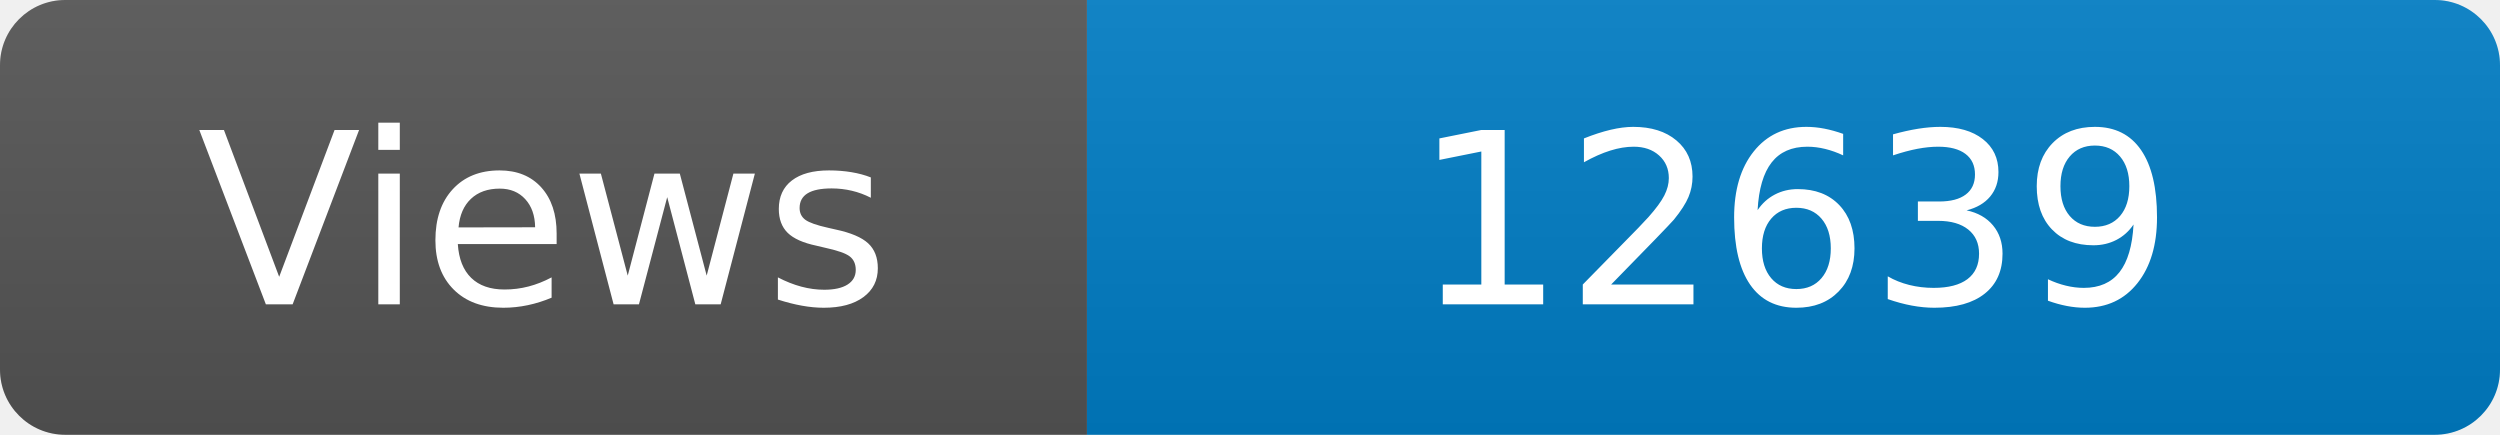
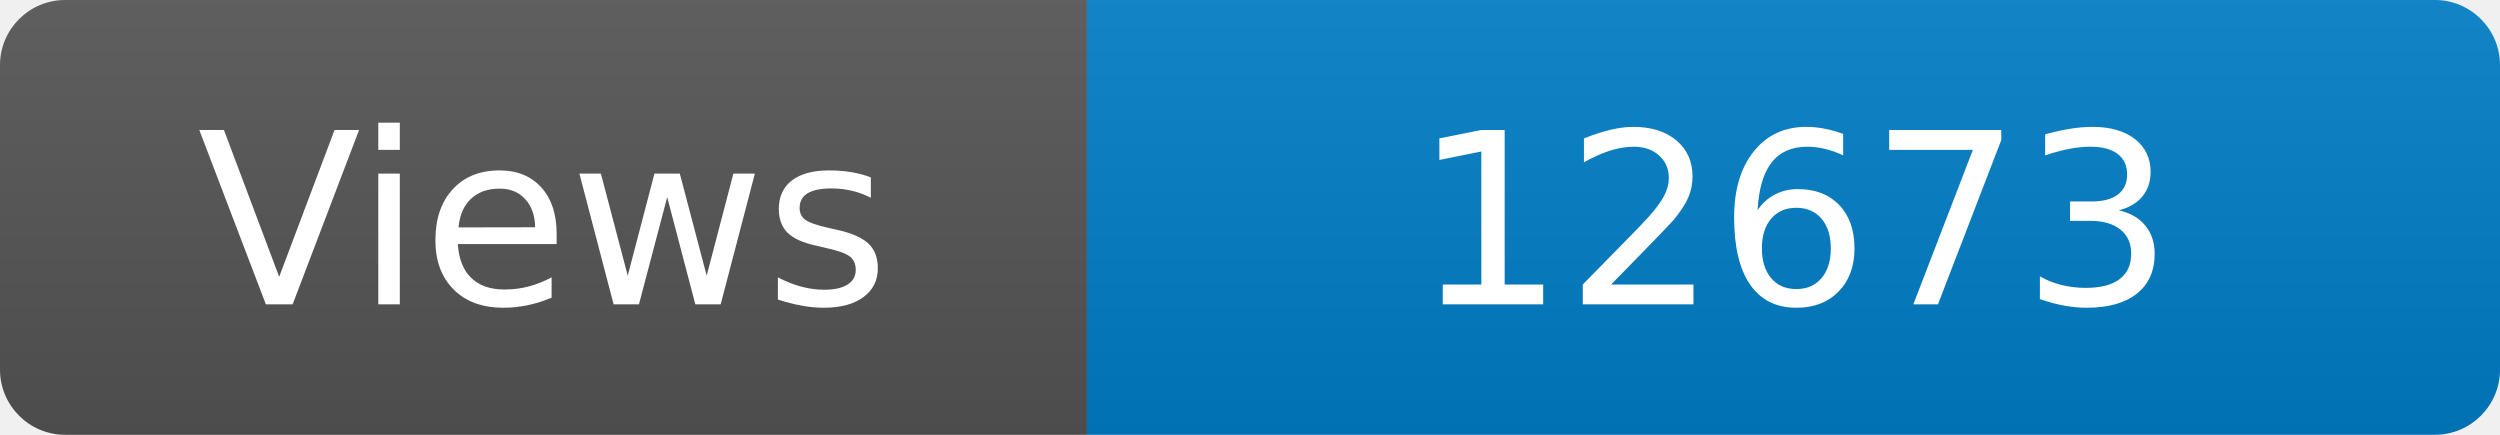
<svg xmlns="http://www.w3.org/2000/svg" width="115" height="20" role="img" aria-label="Maintained?: yes">
  <linearGradient id="s" x2="0" y2="100%">
    <stop offset="0" stop-color="#bbb" stop-opacity=".1" />
    <stop offset="1" stop-opacity=".1" />
  </linearGradient>
  <clipPath id="r">
    <rect width="115" height="20" rx="3" fill="#fff" />
  </clipPath>
  <g clip-path="url(#r)">
    <rect width="50" height="20" fill="#555" />
    <rect x="50" width="160" height="20" fill="#007ec6" />
    <rect width="115" height="20" fill="url(#s)" />
  </g>
  <g fill="#fff" text-anchor="middle" font-family="Verdana,Geneva,DejaVu Sans,sans-serif" font-size="110">
    <text x="250" y="140" transform="scale(.1)" fill="#fff">Views</text>
-     <text x="825" y="140" transform="scale(.1)" fill="#fff">12639</text>
+     <text x="825" y="140" transform="scale(.1)" fill="#fff">12673</text>
  </g>
</svg>
